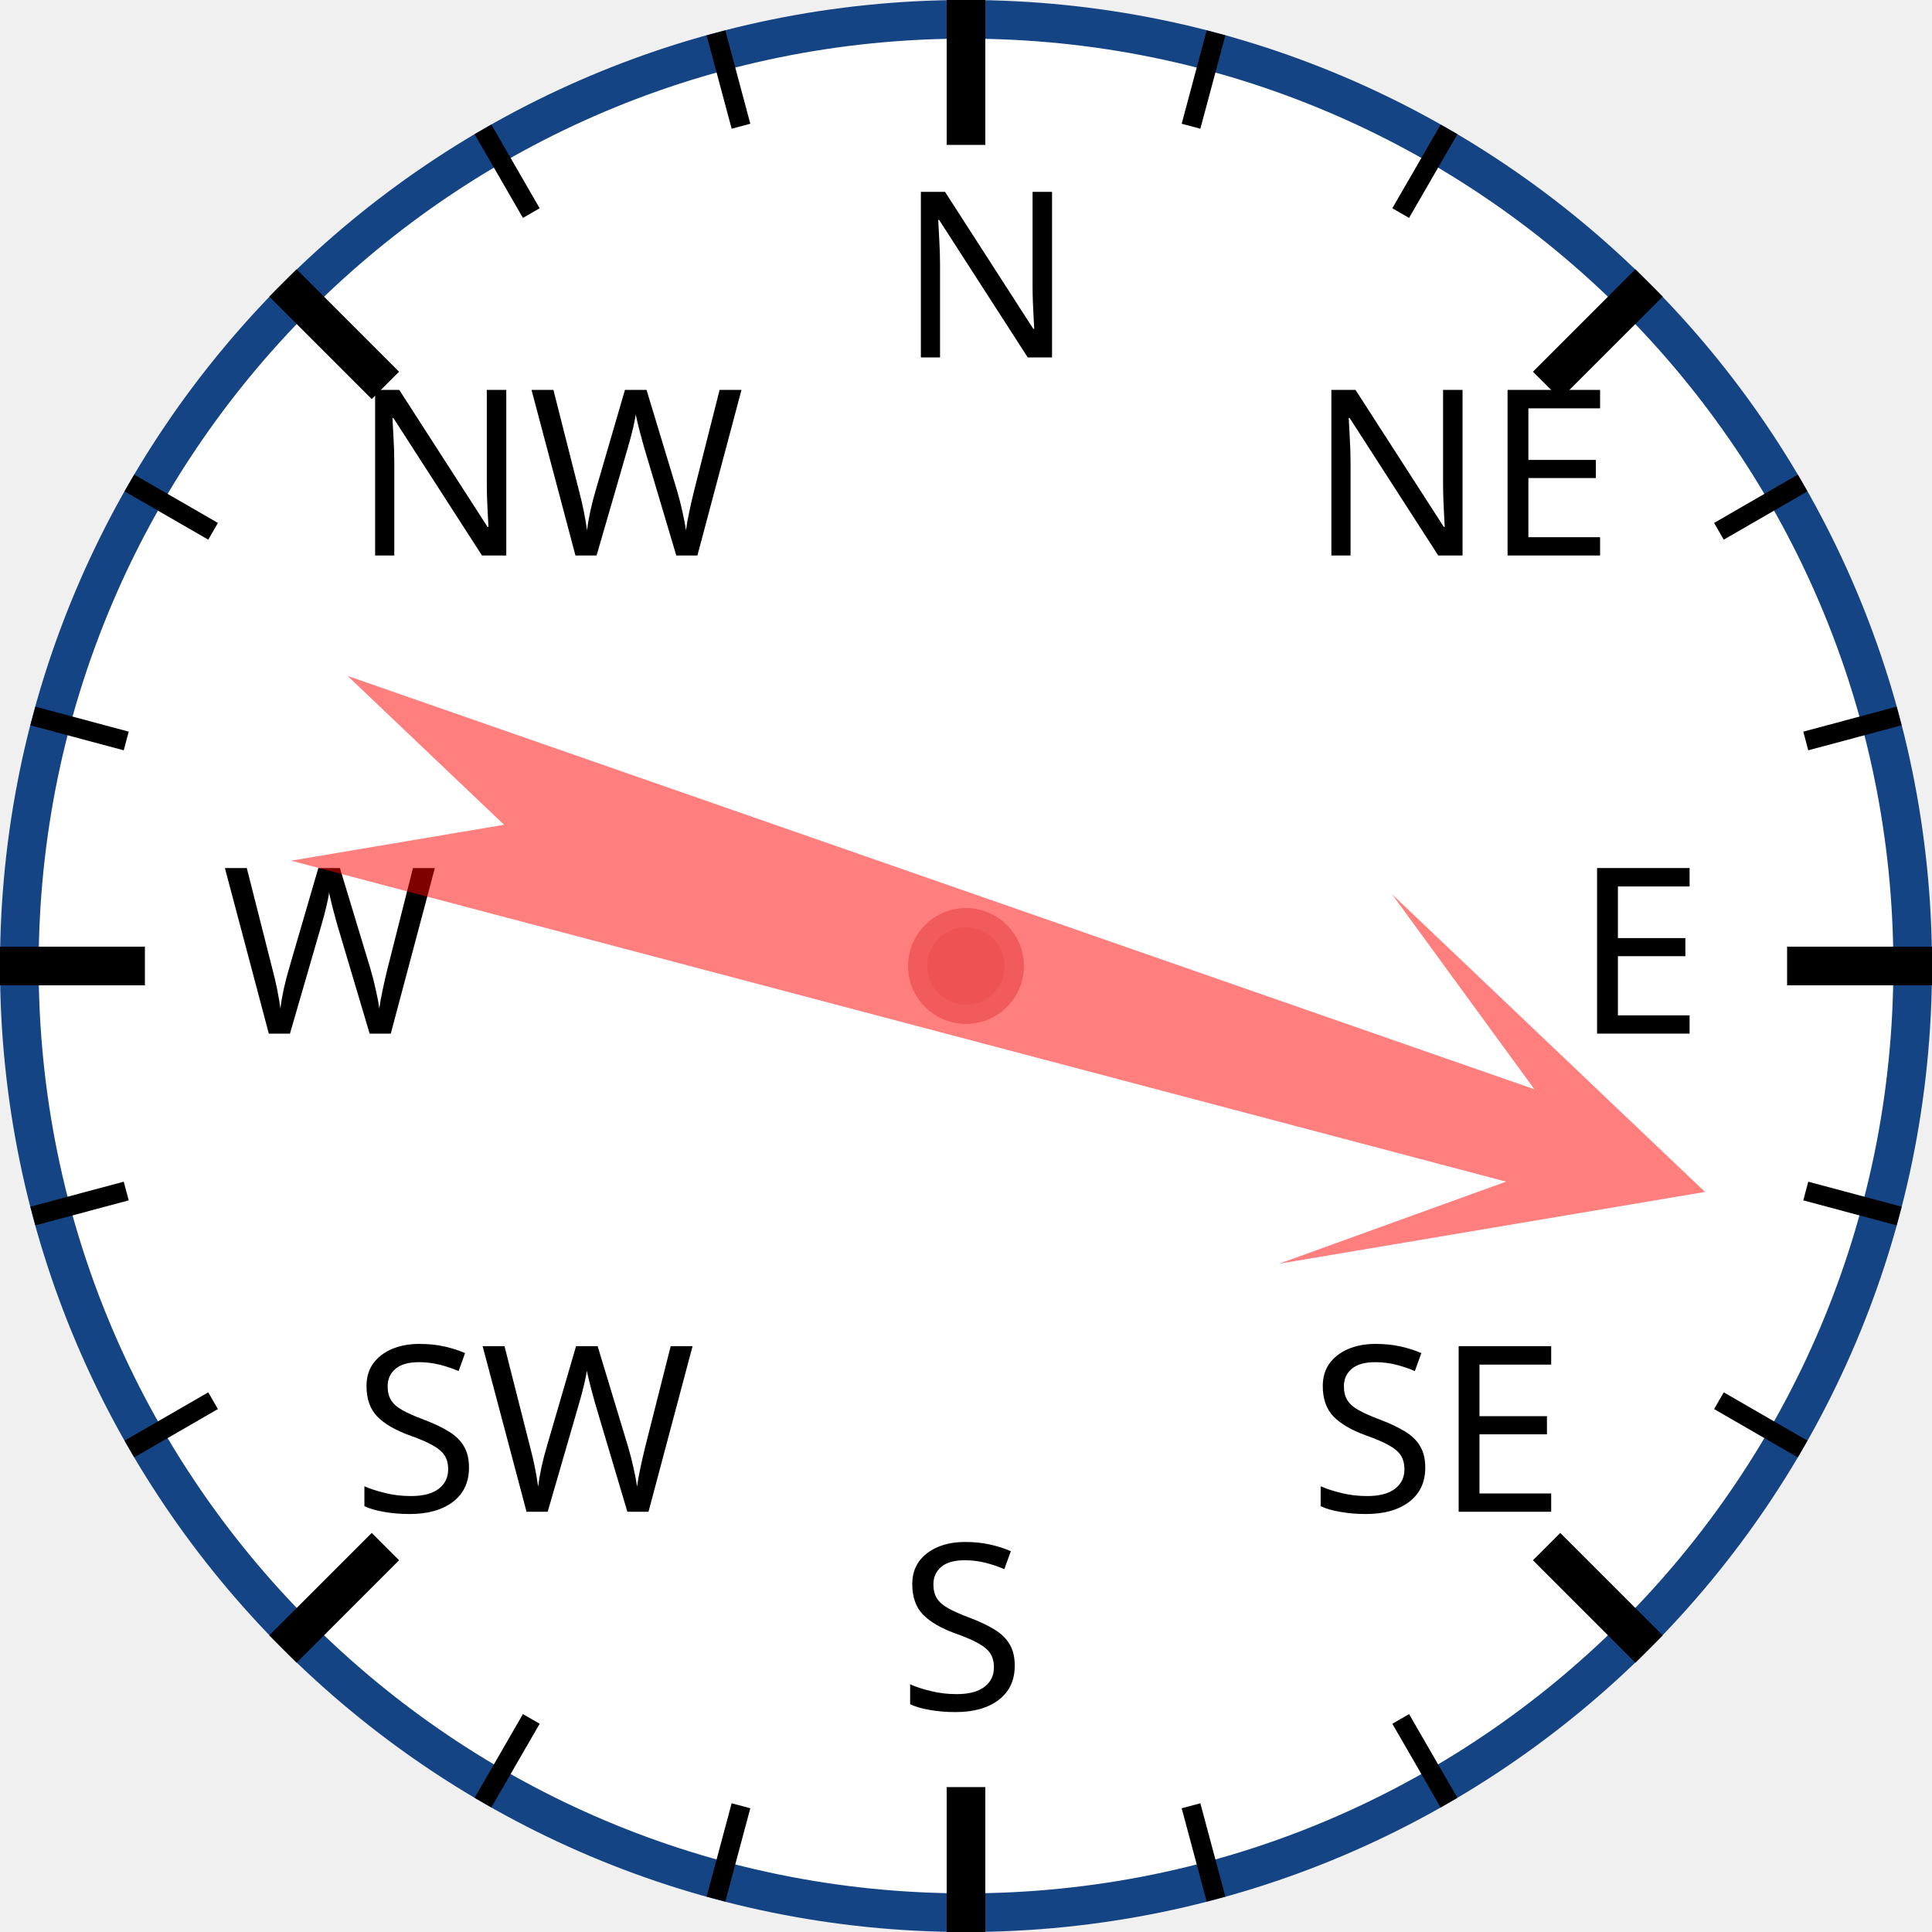
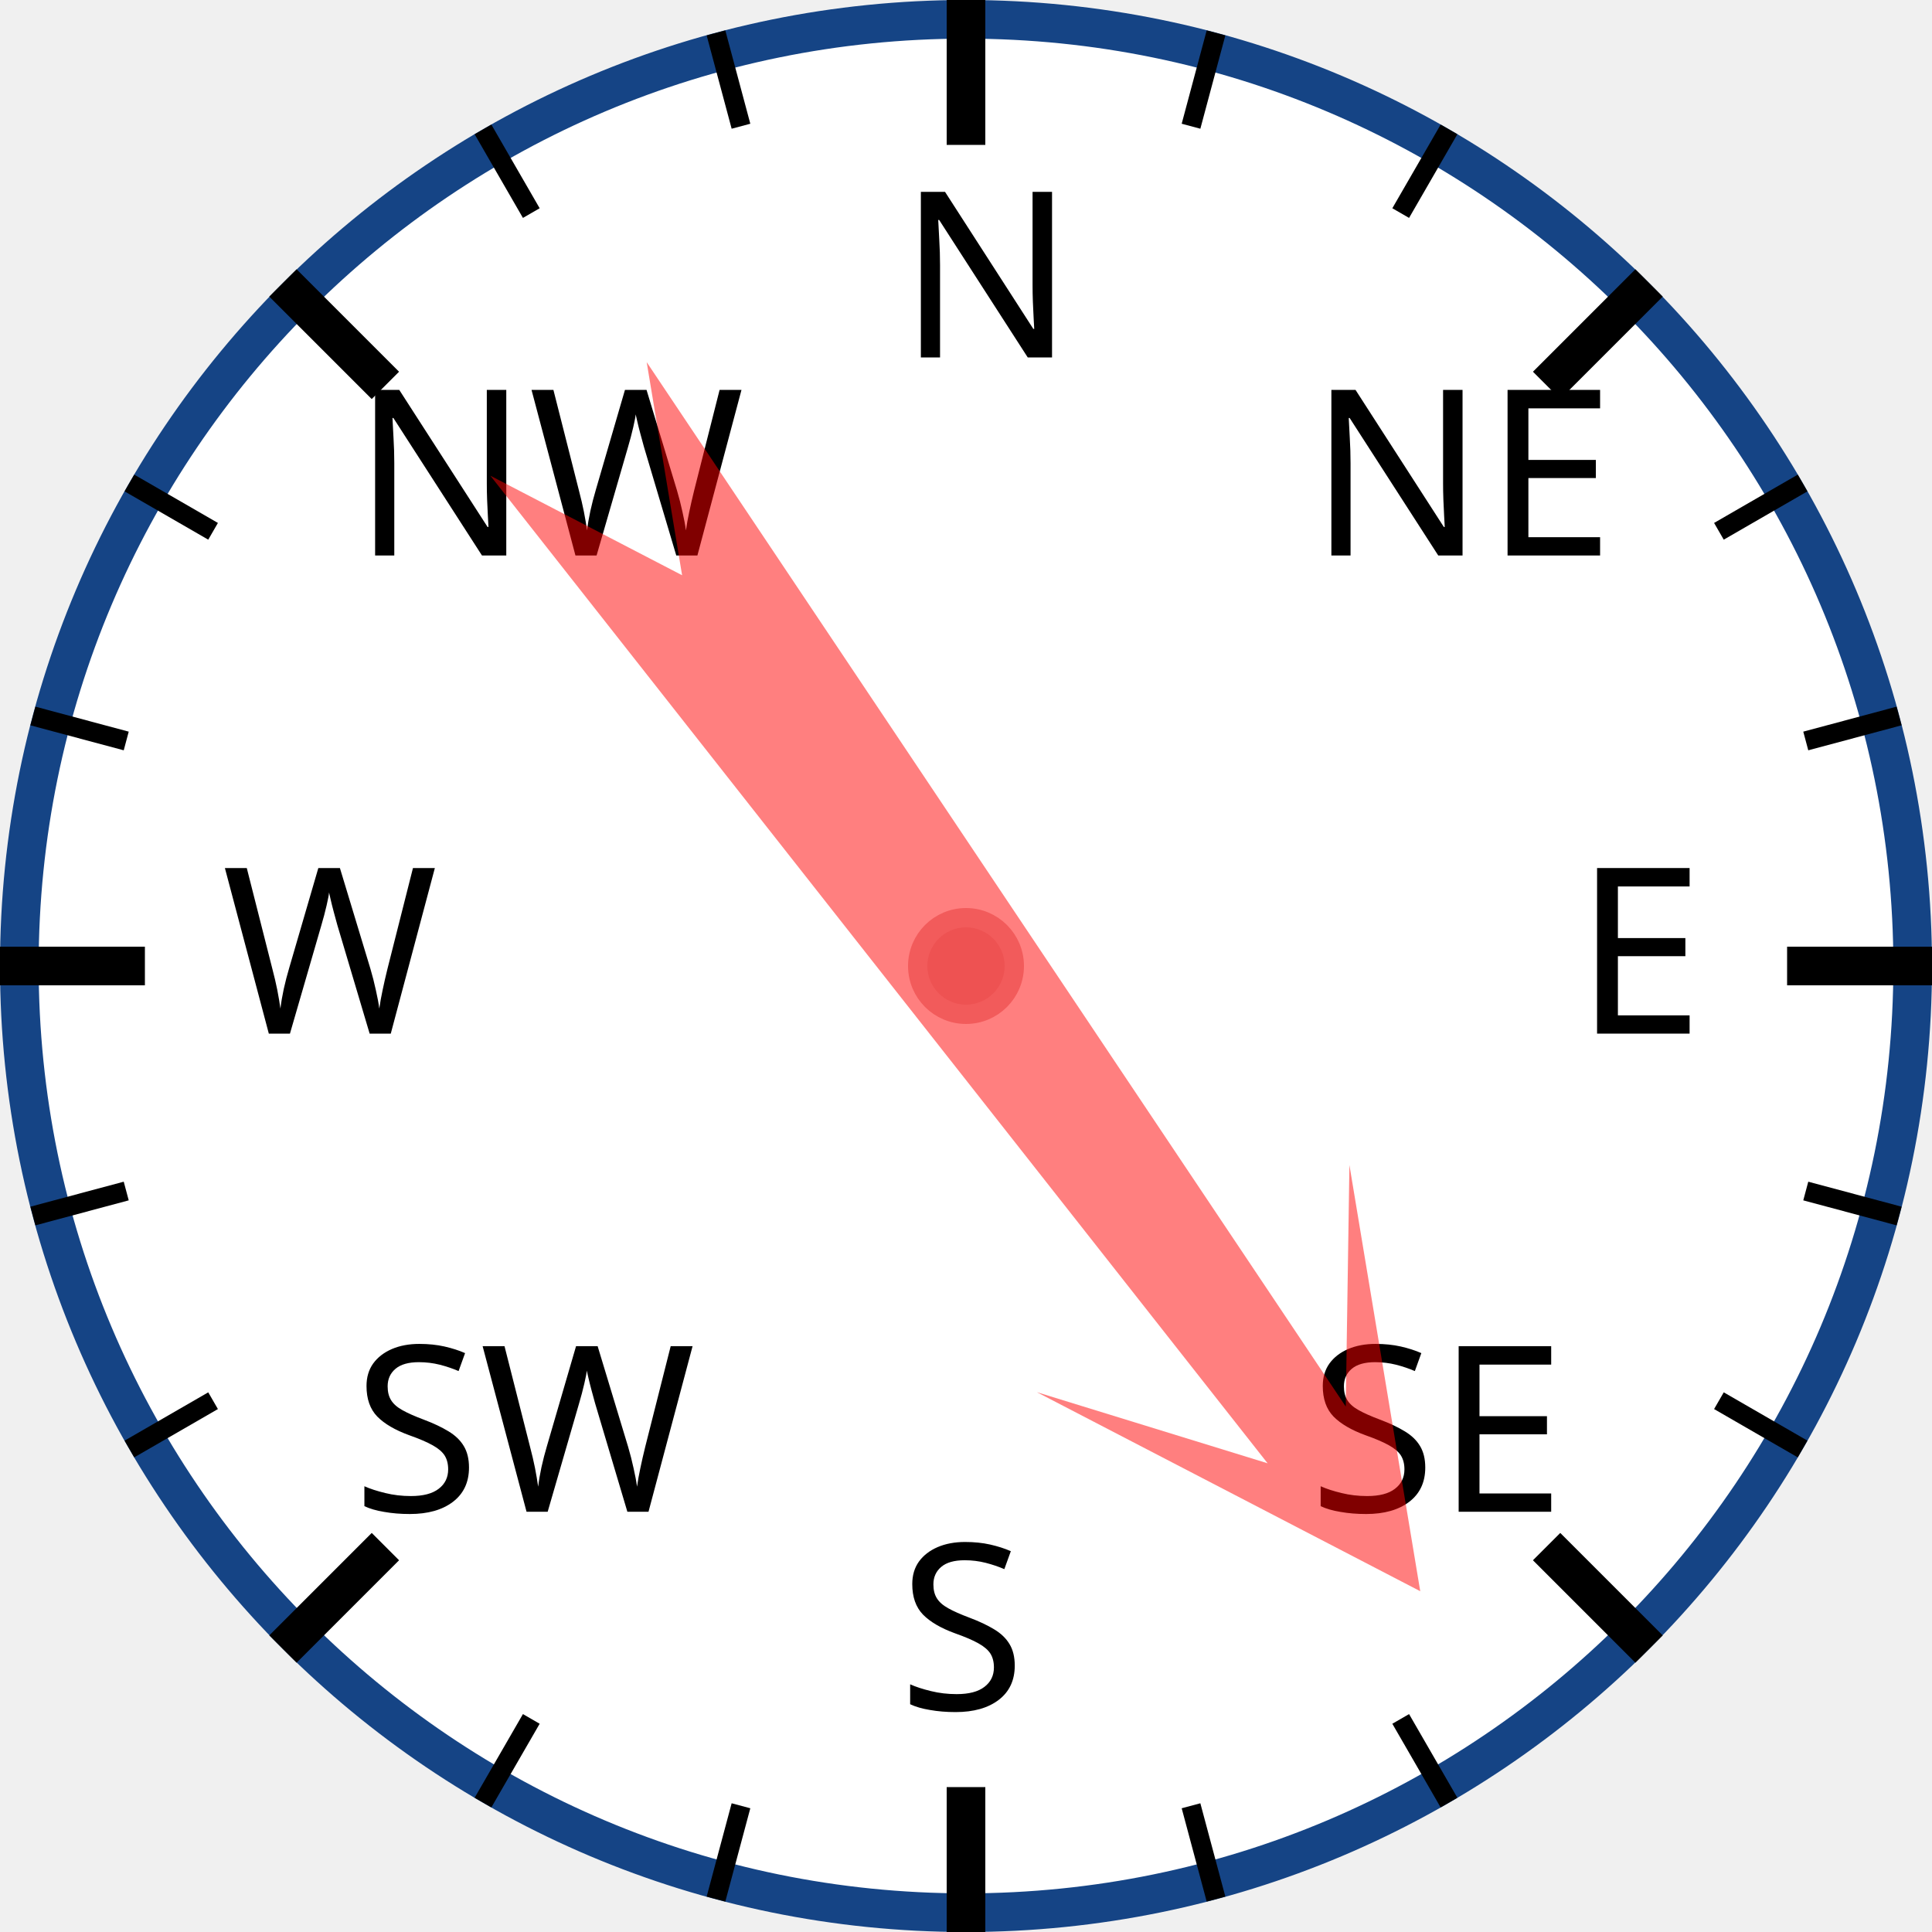
<svg xmlns="http://www.w3.org/2000/svg" width="120px" height="120px" viewBox="0 0 200 200">
  <circle cx="100" cy="100" r="98" style="fill: white; stroke: #154485; stroke-width: 4;" />
  <text x="93.0" y="37.0" style="font-family: sans-serif; font-size: 18pt;">N</text>
  <line x1="100.0" y1="0.0" x2="100.0" y2="15.0" style="stroke: black; stroke-width: 4;" />
  <line x1="74.118" y1="3.407" x2="76.706" y2="13.067" style="stroke: black; stroke-width: 2;" />
  <line x1="50" y1="13.397" x2="55" y2="22.058" style="stroke: black; stroke-width: 2;" />
  <text x="36.503" y="57.503" style="font-family: sans-serif; font-size: 18pt;">NW</text>
  <line x1="29.289" y1="29.289" x2="39.896" y2="39.896" style="stroke: black; stroke-width: 4;" />
  <line x1="13.397" y1="50" x2="22.058" y2="55" style="stroke: black; stroke-width: 2;" />
  <line x1="3.407" y1="74.118" x2="13.067" y2="76.706" style="stroke: black; stroke-width: 2;" />
  <text x="23.0" y="107.0" style="font-family: sans-serif; font-size: 18pt;">W</text>
  <line x1="0.0" y1="100.0" x2="15.0" y2="100.0" style="stroke: black; stroke-width: 4;" />
  <line x1="3.407" y1="125.882" x2="13.067" y2="123.294" style="stroke: black; stroke-width: 2;" />
  <line x1="13.397" y1="150" x2="22.058" y2="145" style="stroke: black; stroke-width: 2;" />
  <text x="36.503" y="156.497" style="font-family: sans-serif; font-size: 18pt;">SW</text>
  <line x1="29.289" y1="170.711" x2="39.896" y2="160.104" style="stroke: black; stroke-width: 4;" />
  <line x1="50" y1="186.603" x2="55" y2="177.942" style="stroke: black; stroke-width: 2;" />
  <line x1="74.118" y1="196.593" x2="76.706" y2="186.933" style="stroke: black; stroke-width: 2;" />
  <text x="93" y="177.0" style="font-family: sans-serif; font-size: 18pt;">S</text>
  <line x1="100" y1="200.0" x2="100" y2="185.0" style="stroke: black; stroke-width: 4;" />
  <line x1="125.882" y1="196.593" x2="123.294" y2="186.933" style="stroke: black; stroke-width: 2;" />
  <line x1="150.0" y1="186.603" x2="145.0" y2="177.942" style="stroke: black; stroke-width: 2;" />
  <text x="135.497" y="156.497" style="font-family: sans-serif; font-size: 18pt;">SE</text>
  <line x1="170.711" y1="170.711" x2="160.104" y2="160.104" style="stroke: black; stroke-width: 4;" />
  <line x1="186.603" y1="150" x2="177.942" y2="145" style="stroke: black; stroke-width: 2;" />
  <line x1="196.593" y1="125.882" x2="186.933" y2="123.294" style="stroke: black; stroke-width: 2;" />
  <text x="163.0" y="107" style="font-family: sans-serif; font-size: 18pt;">E</text>
  <line x1="200.0" y1="100" x2="185.0" y2="100" style="stroke: black; stroke-width: 4;" />
  <line x1="196.593" y1="74.118" x2="186.933" y2="76.706" style="stroke: black; stroke-width: 2;" />
  <line x1="186.603" y1="50" x2="177.942" y2="55" style="stroke: black; stroke-width: 2;" />
  <text x="135.497" y="57.503" style="font-family: sans-serif; font-size: 18pt;">NE</text>
  <line x1="170.711" y1="29.289" x2="160.104" y2="39.896" style="stroke: black; stroke-width: 4;" />
  <line x1="150" y1="13.397" x2="145" y2="22.058" style="stroke: black; stroke-width: 2;" />
  <line x1="125.882" y1="3.407" x2="123.294" y2="13.067" style="stroke: black; stroke-width: 2;" />
-   <polygon points="100 20 120 60 105 40 110 170 100 150 90 170 95 40 80 60" style="fill: red; fill-opacity: 0.5;" transform="rotate(107,100,100)" />
+   <polygon points="100 20 120 60 105 40 110 170 100 150 90 170 95 40 80 60" style="fill: red; fill-opacity: 0.5;" transform="rotate(144,100,100)" />
  <circle cx="100" cy="100" r="5" style="fill: #EE5252; stroke: #F25B5B; stroke-width: 2;" />
</svg>
